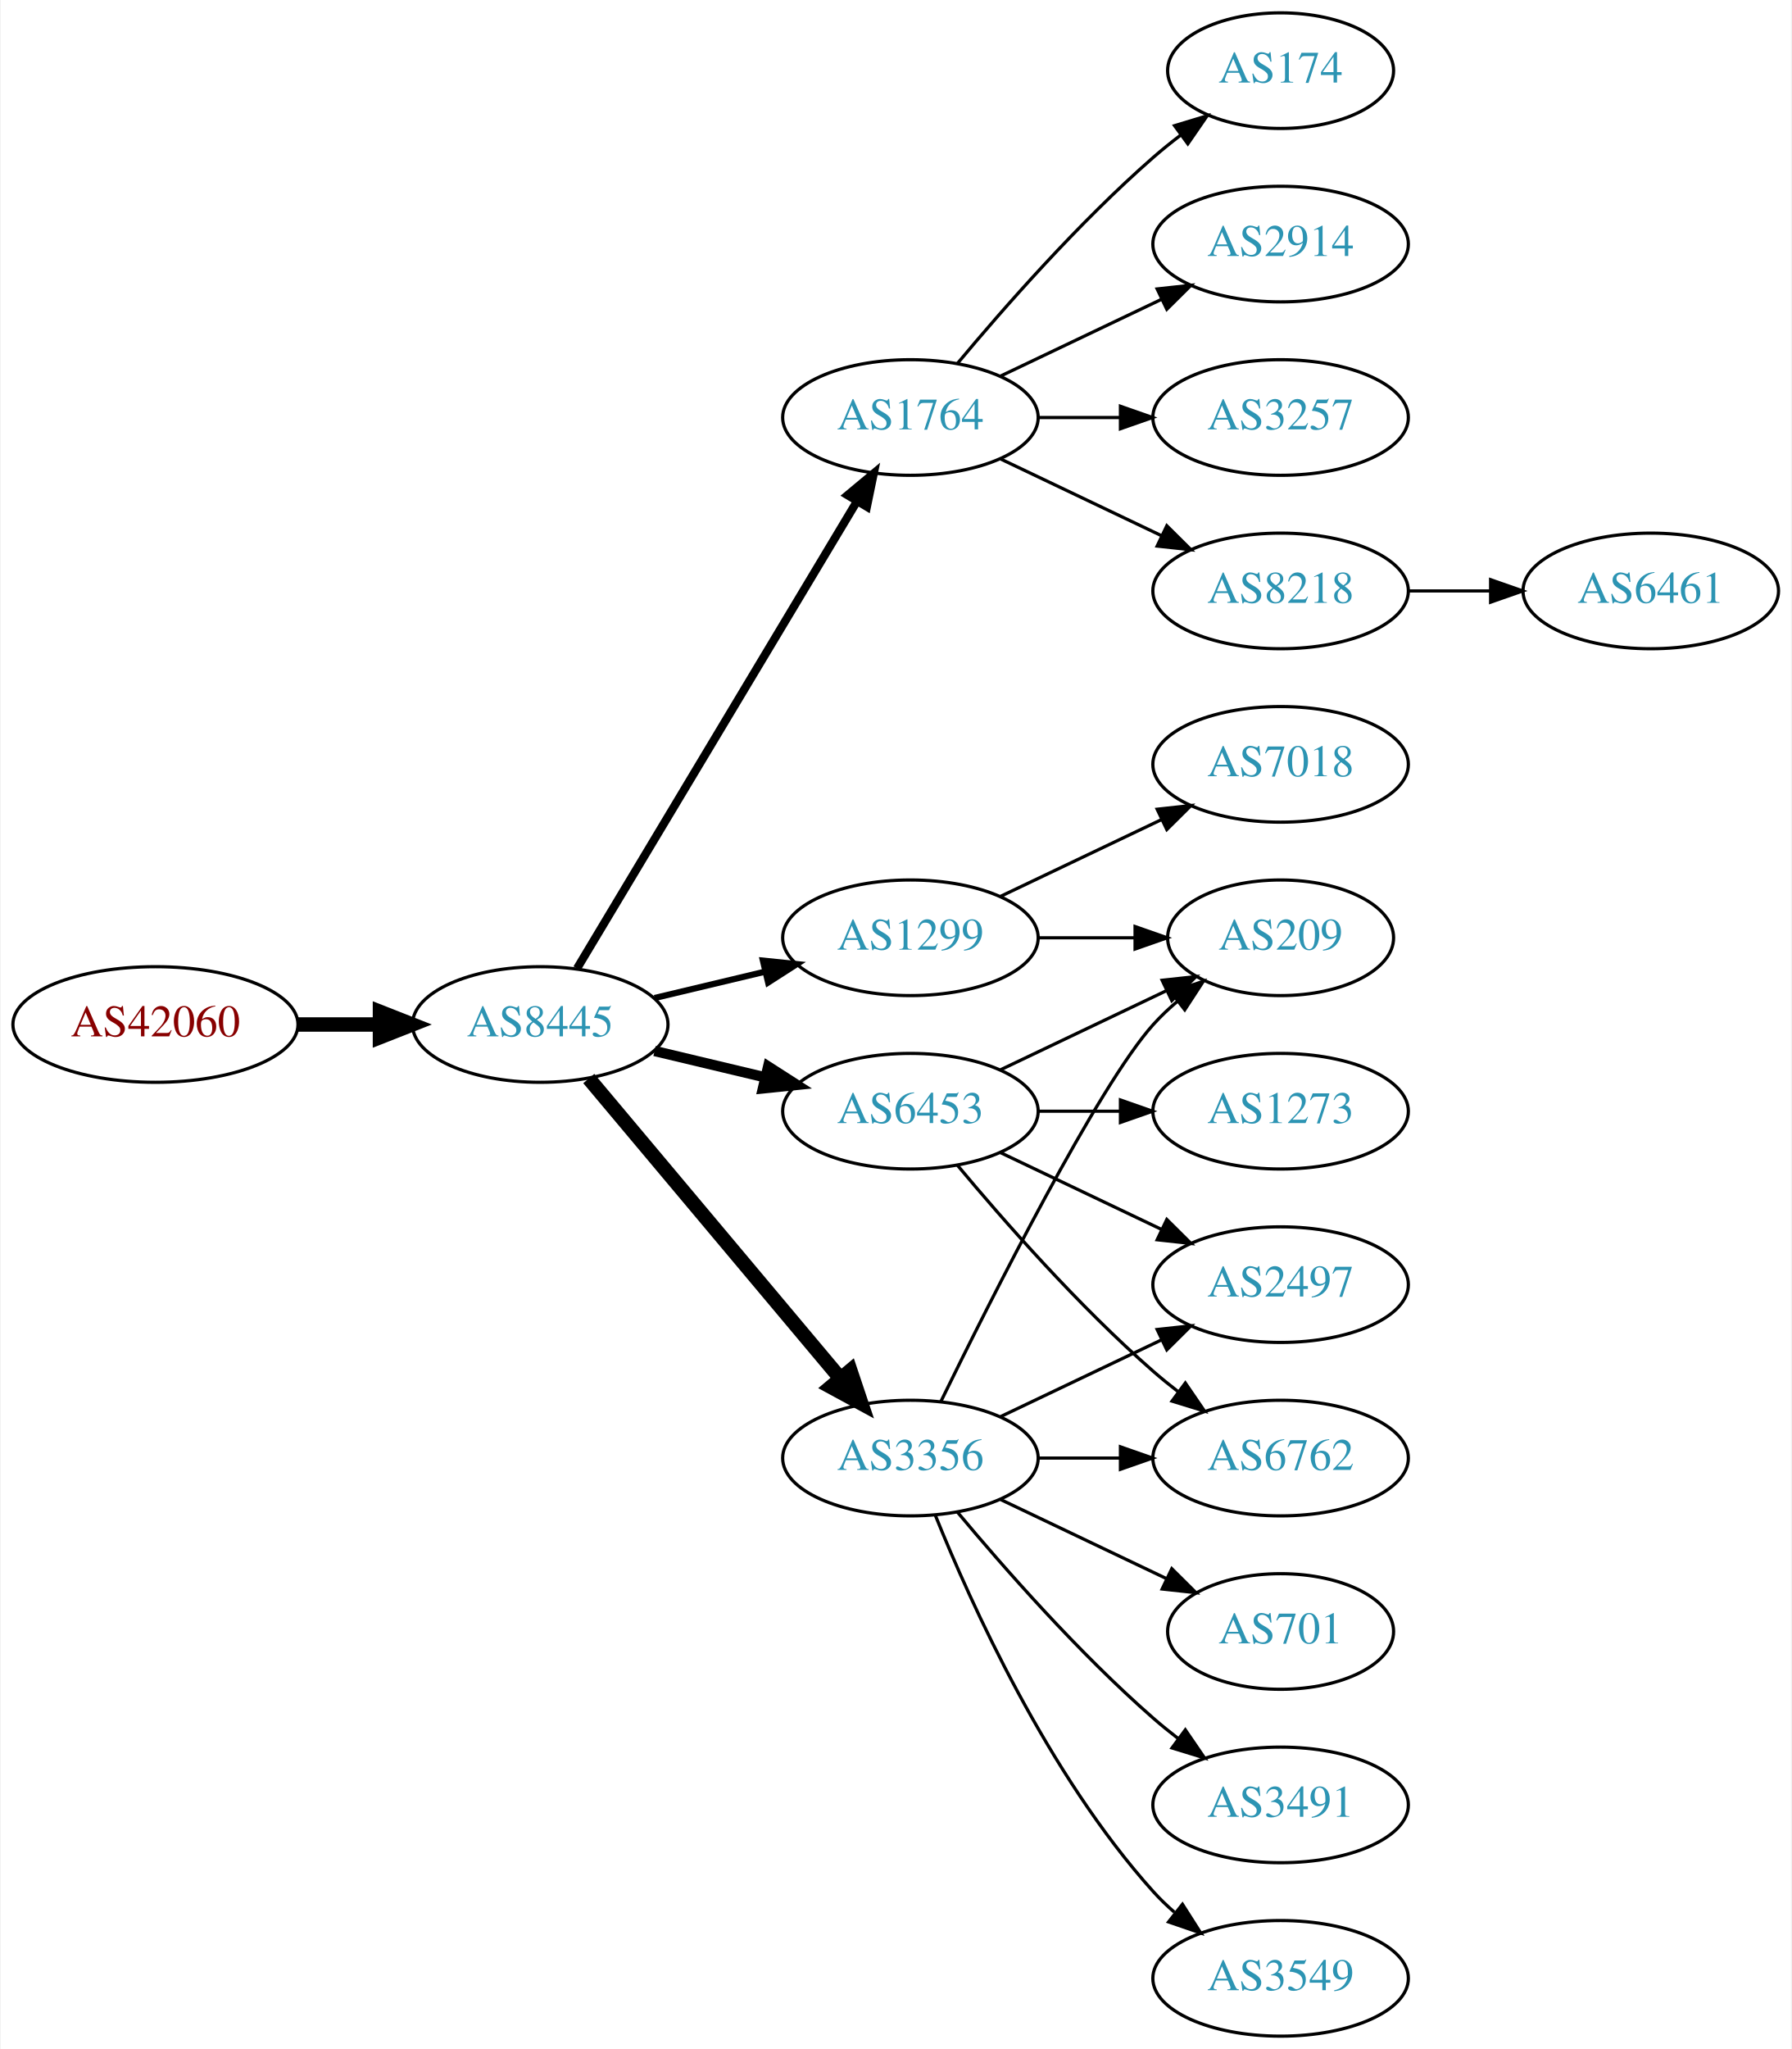
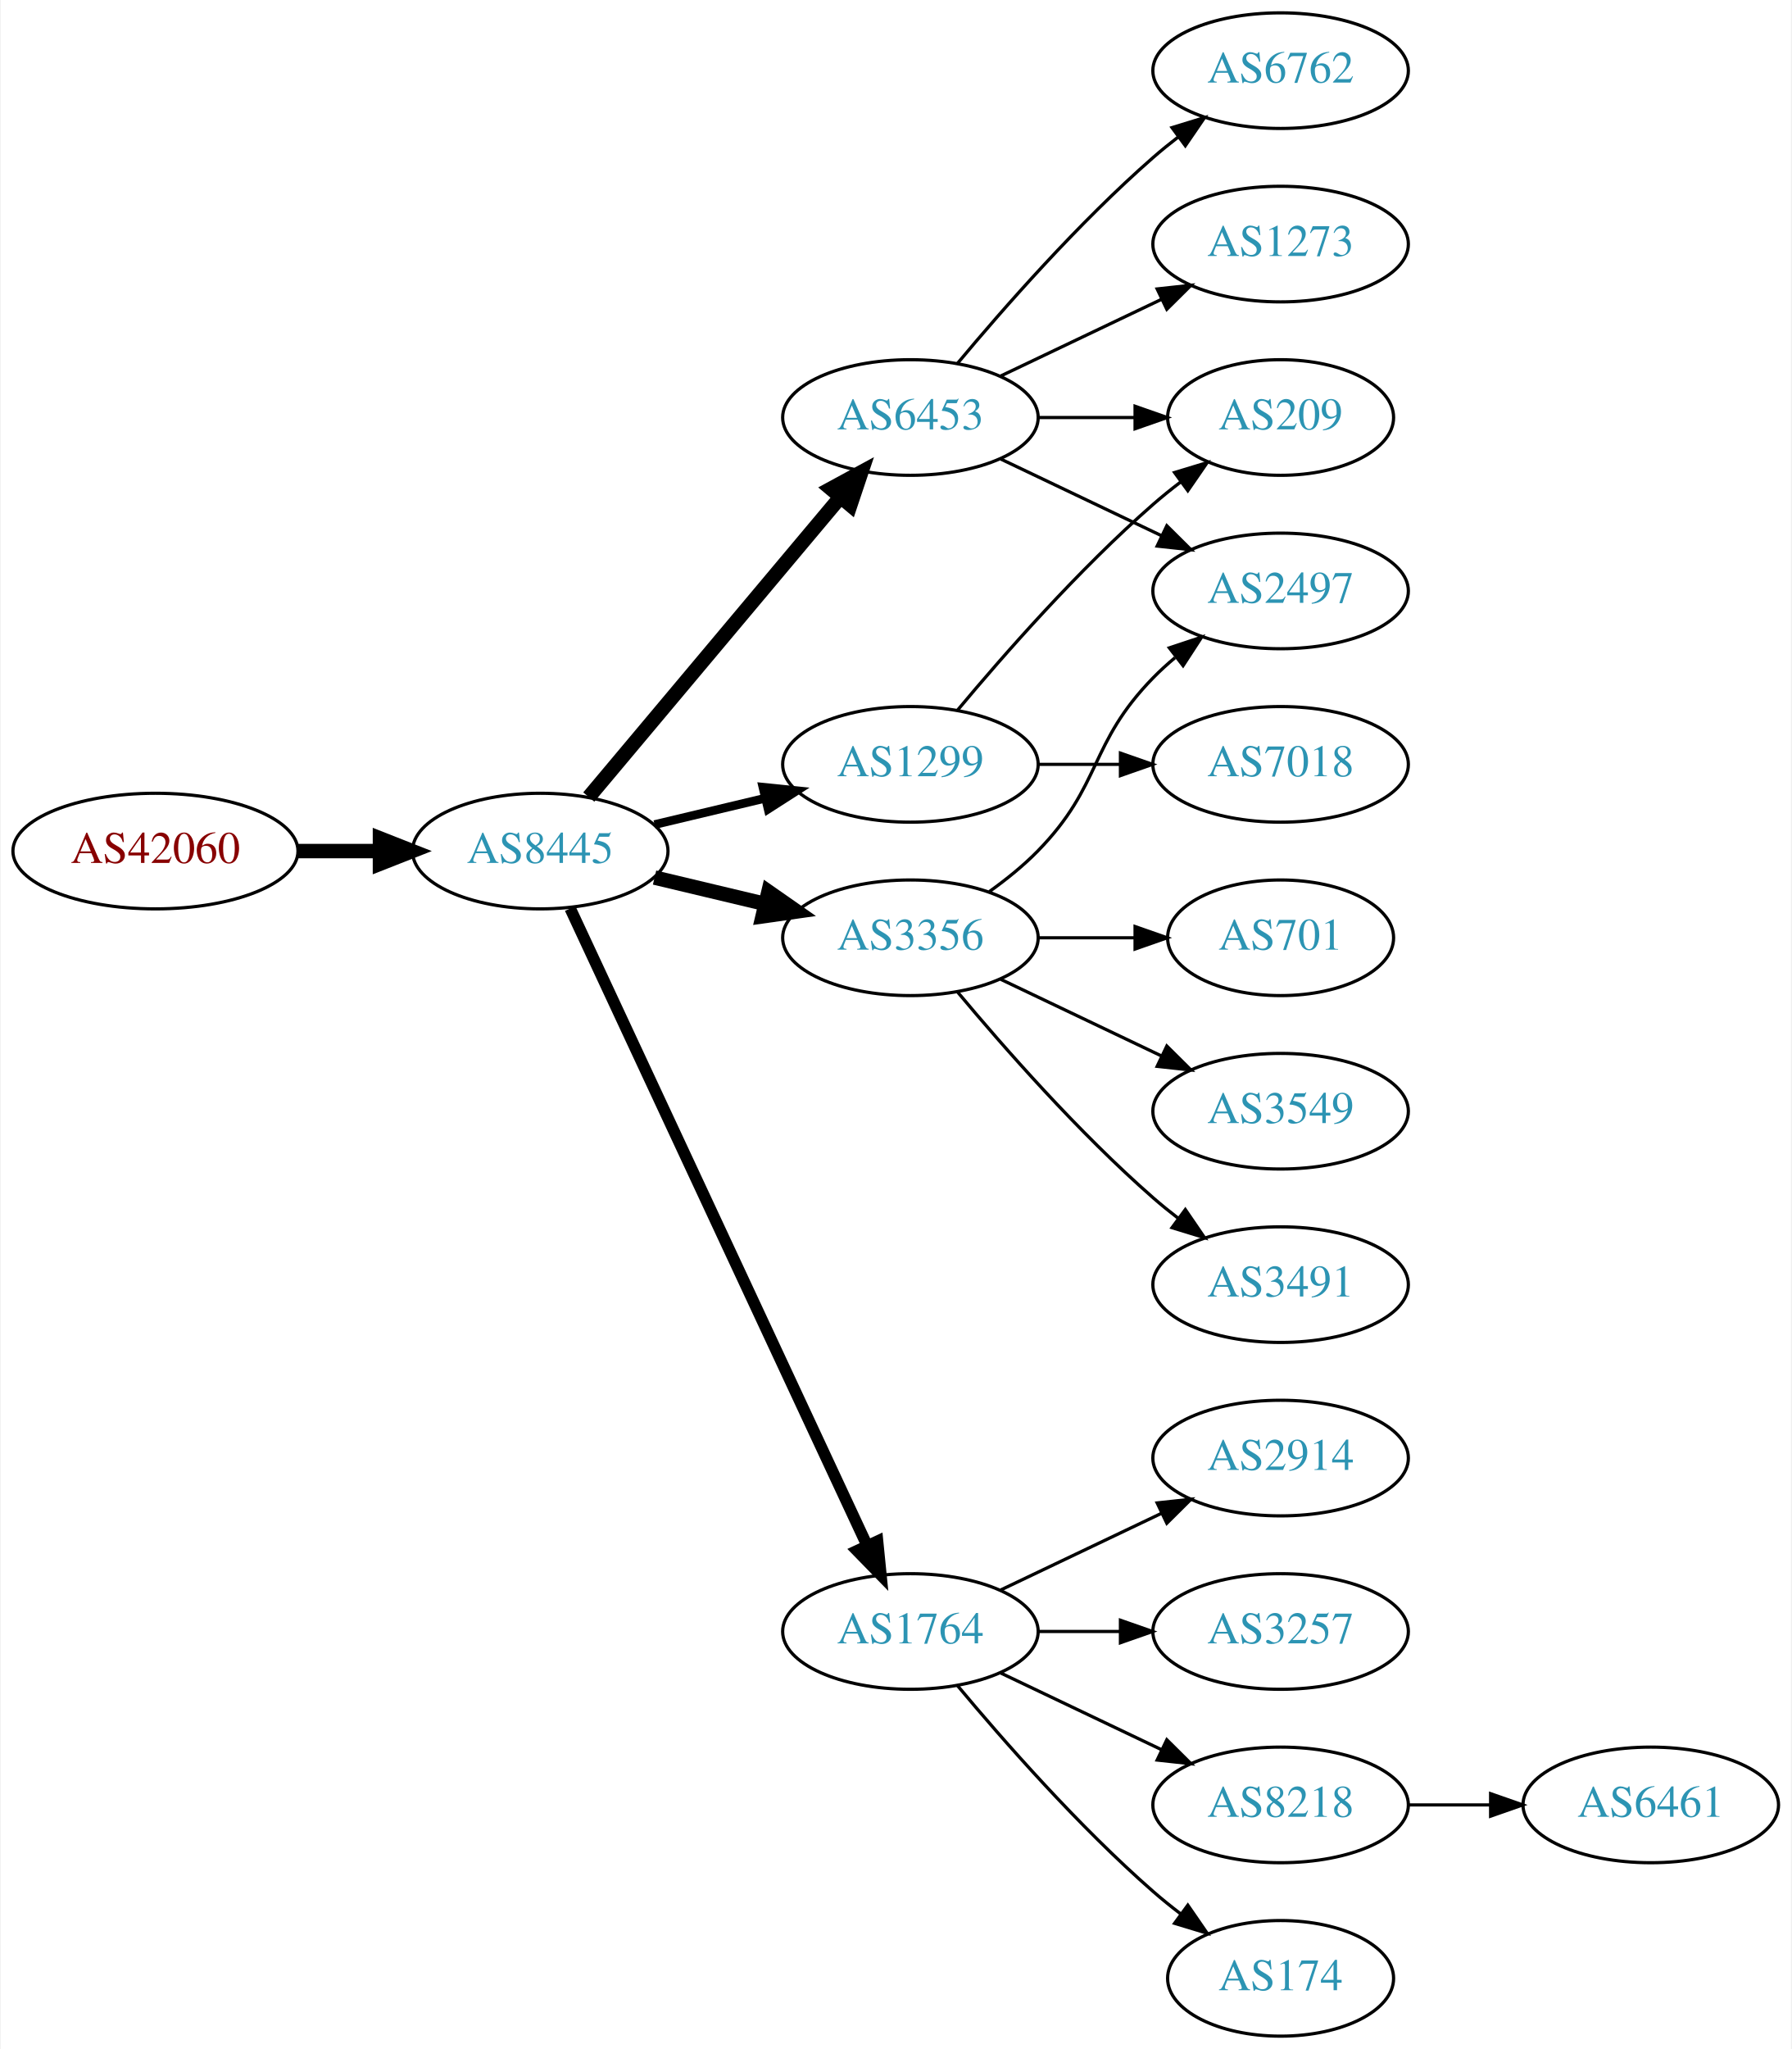
<svg xmlns="http://www.w3.org/2000/svg" xmlns:xlink="http://www.w3.org/1999/xlink" width="558pt" height="638pt" viewBox="0.00 0.00 557.56 638.00">
  <g id="graph0" class="graph" transform="scale(1 1) rotate(0) translate(4 634)">
    <polygon fill="white" stroke="none" points="-4,4 -4,-634 553.564,-634 553.564,4 -4,4" />
    <g id="node1" class="node">
      <g id="a_node1">
        <a xlink:href="/asn/42060" xlink:title="AS42060 ~ feratel media technologies AG [AT]">
-           <ellipse fill="#ffffff" stroke="black" cx="44.196" cy="-315" rx="44.393" ry="18" />
-           <text text-anchor="middle" x="44.196" y="-311.3" font-family="Times,serif" font-size="14.00" fill="#880000">AS42060</text>
+           <ellipse fill="#ffffff" stroke="black" cx="44.196" cy="-369" rx="44.393" ry="18" />
+           <text text-anchor="middle" x="44.196" y="-365.3" font-family="Times,serif" font-size="14.00" fill="#880000">AS42060</text>
        </a>
      </g>
    </g>
    <g id="node2" class="node">
      <g id="a_node2">
        <a xlink:href="/asn/8445" xlink:title="AS8445 ~ SALZBURG-AG-AS [AT]">
-           <ellipse fill="#ffffff" stroke="black" cx="164.039" cy="-315" rx="39.794" ry="18" />
-           <text text-anchor="middle" x="164.039" y="-311.3" font-family="Times,serif" font-size="14.00" fill="#2c94b3">AS8445</text>
+           <ellipse fill="#ffffff" stroke="black" cx="164.039" cy="-369" rx="39.794" ry="18" />
+           <text text-anchor="middle" x="164.039" y="-365.3" font-family="Times,serif" font-size="14.00" fill="#2c94b3">AS8445</text>
        </a>
      </g>
    </g>
    <g id="edge1" class="edge">
-       <path fill="none" stroke="black" stroke-width="4.5" d="M88.407,-315C96.72,-315 105.482,-315 113.965,-315" />
-       <polygon fill="black" stroke="black" stroke-width="4.5" points="114.123,-318.938 124.123,-315 114.123,-311.063 114.123,-318.938" />
+       <path fill="none" stroke="black" stroke-width="4.5" d="M88.407,-369C96.72,-369 105.482,-369 113.965,-369" />
+       <polygon fill="black" stroke="black" stroke-width="4.5" points="114.123,-372.938 124.123,-369 114.123,-365.063 114.123,-372.938" />
    </g>
    <g id="node3" class="node">
      <g id="a_node3">
-         <a xlink:href="/asn/1764" xlink:title="AS1764 ~ NEXTLAYER-AS [AT]">
-           <ellipse fill="#ffffff" stroke="black" cx="279.332" cy="-504" rx="39.794" ry="18" />
-           <text text-anchor="middle" x="279.332" y="-500.3" font-family="Times,serif" font-size="14.00" fill="#2c94b3">AS1764</text>
+         <a xlink:href="/asn/3356" xlink:title="AS3356 ~ Level 3 Parent, LLC [US]">
+           <ellipse fill="#ffffff" stroke="black" cx="279.332" cy="-342" rx="39.794" ry="18" />
+           <text text-anchor="middle" x="279.332" y="-338.3" font-family="Times,serif" font-size="14.00" fill="#2c94b3">AS3356</text>
        </a>
      </g>
    </g>
    <g id="edge2" class="edge">
-       <path fill="none" stroke="black" stroke-width="2.571" d="M175.494,-332.442C195.475,-365.775 239.18,-438.686 262.666,-477.866" />
-       <polygon fill="black" stroke="black" stroke-width="2.571" points="259.758,-479.823 267.902,-486.6 265.762,-476.224 259.758,-479.823" />
+       <path fill="none" stroke="black" stroke-width="4.5" d="M199.646,-360.752C210.517,-358.162 222.671,-355.265 234.114,-352.538" />
+       <polygon fill="black" stroke="black" stroke-width="4.5" points="235.122,-356.346 243.936,-350.197 233.296,-348.685 235.122,-356.346" />
    </g>
    <g id="node4" class="node">
      <g id="a_node4">
-         <a xlink:href="/asn/3356" xlink:title="AS3356 ~ Level 3 Parent, LLC [US]">
-           <ellipse fill="#ffffff" stroke="black" cx="279.332" cy="-180" rx="39.794" ry="18" />
-           <text text-anchor="middle" x="279.332" y="-176.3" font-family="Times,serif" font-size="14.00" fill="#2c94b3">AS3356</text>
+         <a xlink:href="/asn/1764" xlink:title="AS1764 ~ NEXTLAYER-AS [AT]">
+           <ellipse fill="#ffffff" stroke="black" cx="279.332" cy="-126" rx="39.794" ry="18" />
+           <text text-anchor="middle" x="279.332" y="-122.3" font-family="Times,serif" font-size="14.00" fill="#2c94b3">AS1764</text>
        </a>
      </g>
    </g>
    <g id="edge3" class="edge">
-       <path fill="none" stroke="black" stroke-width="4.5" d="M179.158,-298.175C198.833,-274.731 234.637,-232.066 257.415,-204.924" />
-       <polygon fill="black" stroke="black" stroke-width="4.5" points="260.622,-207.228 264.034,-197.037 254.59,-202.166 260.622,-207.228" />
+       <path fill="none" stroke="black" stroke-width="3.6" d="M173.369,-351.132C193.059,-308.899 242.559,-202.728 265.849,-152.773" />
+       <polygon fill="black" stroke="black" stroke-width="3.6" points="269.088,-154.109 270.141,-143.567 262.744,-151.151 269.088,-154.109" />
    </g>
    <g id="node5" class="node">
      <g id="a_node5">
        <a xlink:href="/asn/6453" xlink:title="AS6453 ~ TATA COMMUNICATIONS (AMERICA) INC [US]">
-           <ellipse fill="#ffffff" stroke="black" cx="279.332" cy="-288" rx="39.794" ry="18" />
-           <text text-anchor="middle" x="279.332" y="-284.3" font-family="Times,serif" font-size="14.00" fill="#2c94b3">AS6453</text>
+           <ellipse fill="#ffffff" stroke="black" cx="279.332" cy="-504" rx="39.794" ry="18" />
+           <text text-anchor="middle" x="279.332" y="-500.3" font-family="Times,serif" font-size="14.00" fill="#2c94b3">AS6453</text>
        </a>
      </g>
    </g>
    <g id="edge4" class="edge">
-       <path fill="none" stroke="black" stroke-width="3.214" d="M199.646,-306.752C210.517,-304.162 222.671,-301.265 234.114,-298.538" />
-       <polygon fill="black" stroke="black" stroke-width="3.214" points="235.02,-301.92 243.936,-296.197 233.397,-295.111 235.02,-301.92" />
+       <path fill="none" stroke="black" stroke-width="4.5" d="M179.158,-385.825C198.833,-409.269 234.637,-451.934 257.415,-479.076" />
+       <polygon fill="black" stroke="black" stroke-width="4.5" points="254.59,-481.834 264.034,-486.963 260.622,-476.772 254.59,-481.834" />
    </g>
    <g id="node6" class="node">
      <g id="a_node6">
        <a xlink:href="/asn/1299" xlink:title="AS1299 ~ Telia Carrier [EU]">
-           <ellipse fill="#ffffff" stroke="black" cx="279.332" cy="-342" rx="39.794" ry="18" />
-           <text text-anchor="middle" x="279.332" y="-338.3" font-family="Times,serif" font-size="14.00" fill="#2c94b3">AS1299</text>
+           <ellipse fill="#ffffff" stroke="black" cx="279.332" cy="-396" rx="39.794" ry="18" />
+           <text text-anchor="middle" x="279.332" y="-392.3" font-family="Times,serif" font-size="14.00" fill="#2c94b3">AS1299</text>
        </a>
      </g>
    </g>
    <g id="edge5" class="edge">
-       <path fill="none" stroke="black" stroke-width="1.929" d="M199.646,-323.248C210.517,-325.838 222.671,-328.735 234.114,-331.462" />
-       <polygon fill="black" stroke="black" stroke-width="1.929" points="233.397,-334.889 243.936,-333.803 235.02,-328.08 233.397,-334.889" />
+       <path fill="none" stroke="black" stroke-width="2.7" d="M199.646,-377.248C210.517,-379.838 222.671,-382.735 234.114,-385.462" />
+       <polygon fill="black" stroke="black" stroke-width="2.7" points="233.397,-388.889 243.936,-387.803 235.02,-382.08 233.397,-388.889" />
+     </g>
+     <g id="node12" class="node">
+       <g id="a_node12">
+         <a xlink:href="/asn/2497" xlink:title="AS2497 ~ Internet Initiative Japan Inc. [JP]">
+           <ellipse fill="#ffffff" stroke="black" cx="394.625" cy="-450" rx="39.794" ry="18" />
+           <text text-anchor="middle" x="394.625" y="-446.3" font-family="Times,serif" font-size="14.00" fill="#2c94b3">AS2497</text>
+         </a>
+       </g>
+     </g>
+     <g id="edge19" class="edge">
+       <path fill="none" stroke="black" d="M303.926,-356.389C309.182,-360.148 314.513,-364.437 318.978,-369 339.151,-389.617 334.806,-402.383 354.978,-423 357.071,-425.139 359.354,-427.218 361.731,-429.21" />
+       <polygon fill="black" stroke="black" points="359.974,-432.275 370.031,-435.611 364.249,-426.732 359.974,-432.275" />
+     </g>
+     <g id="node16" class="node">
+       <g id="a_node16">
+         <a xlink:href="/asn/701" xlink:title="AS701 ~ UUNET [US]">
+           <ellipse fill="#ffffff" stroke="black" cx="394.625" cy="-342" rx="35.194" ry="18" />
+           <text text-anchor="middle" x="394.625" y="-338.3" font-family="Times,serif" font-size="14.00" fill="#2c94b3">AS701</text>
+         </a>
+       </g>
+     </g>
+     <g id="edge16" class="edge">
+       <path fill="none" stroke="black" d="M319.004,-342C328.709,-342 339.2,-342 349.163,-342" />
+       <polygon fill="black" stroke="black" points="349.299,-345.5 359.299,-342 349.299,-338.5 349.299,-345.5" />
+     </g>
+     <g id="node17" class="node">
+       <g id="a_node17">
+         <a xlink:href="/asn/3549" xlink:title="AS3549 ~ Level 3 Parent, LLC [US]">
+           <ellipse fill="#ffffff" stroke="black" cx="394.625" cy="-288" rx="39.794" ry="18" />
+           <text text-anchor="middle" x="394.625" y="-284.3" font-family="Times,serif" font-size="14.00" fill="#2c94b3">AS3549</text>
+         </a>
+       </g>
+     </g>
+     <g id="edge17" class="edge">
+       <path fill="none" stroke="black" d="M307.468,-329.066C322.462,-321.919 341.283,-312.948 357.506,-305.215" />
+       <polygon fill="black" stroke="black" points="359.188,-308.291 366.71,-300.829 356.177,-301.972 359.188,-308.291" />
+     </g>
+     <g id="node18" class="node">
+       <g id="a_node18">
+         <a xlink:href="/asn/3491" xlink:title="AS3491 ~ PCCW Global, Inc. [US]">
+           <ellipse fill="#ffffff" stroke="black" cx="394.625" cy="-234" rx="39.794" ry="18" />
+           <text text-anchor="middle" x="394.625" y="-230.3" font-family="Times,serif" font-size="14.00" fill="#2c94b3">AS3491</text>
+         </a>
+       </g>
+     </g>
+     <g id="edge18" class="edge">
+       <path fill="none" stroke="black" d="M293.962,-325.183C308.244,-308.071 331.791,-281.255 354.978,-261 357.444,-258.846 360.082,-256.706 362.78,-254.628" />
+       <polygon fill="black" stroke="black" points="364.953,-257.375 370.934,-248.63 360.805,-251.736 364.953,-257.375" />
    </g>
    <g id="node7" class="node">
      <g id="a_node7">
-         <a xlink:href="/asn/174" xlink:title="AS174 ~ Cogent Communications [US]">
-           <ellipse fill="#ffffff" stroke="black" cx="394.625" cy="-612" rx="35.194" ry="18" />
-           <text text-anchor="middle" x="394.625" y="-608.3" font-family="Times,serif" font-size="14.00" fill="#2c94b3">AS174</text>
+         <a xlink:href="/asn/2914" xlink:title="AS2914 ~ NTT America, Inc. [US]">
+           <ellipse fill="#ffffff" stroke="black" cx="394.625" cy="-180" rx="39.794" ry="18" />
+           <text text-anchor="middle" x="394.625" y="-176.3" font-family="Times,serif" font-size="14.00" fill="#2c94b3">AS2914</text>
        </a>
      </g>
    </g>
    <g id="edge6" class="edge">
-       <path fill="none" stroke="black" d="M293.962,-520.817C308.244,-537.929 331.791,-564.745 354.978,-585 357.648,-587.332 360.521,-589.648 363.451,-591.886" />
-       <polygon fill="black" stroke="black" points="361.602,-594.87 371.742,-597.939 365.729,-589.216 361.602,-594.87" />
+       <path fill="none" stroke="black" d="M307.468,-138.934C322.462,-146.081 341.283,-155.052 357.506,-162.785" />
+       <polygon fill="black" stroke="black" points="356.177,-166.028 366.71,-167.171 359.188,-159.709 356.177,-166.028" />
    </g>
    <g id="node8" class="node">
      <g id="a_node8">
-         <a xlink:href="/asn/2914" xlink:title="AS2914 ~ NTT America, Inc. [US]">
+         <a xlink:href="/asn/3257" xlink:title="AS3257 ~ GTT [DE]">
+           <ellipse fill="#ffffff" stroke="black" cx="394.625" cy="-126" rx="39.794" ry="18" />
+           <text text-anchor="middle" x="394.625" y="-122.3" font-family="Times,serif" font-size="14.00" fill="#2c94b3">AS3257</text>
+         </a>
+       </g>
+     </g>
+     <g id="edge7" class="edge">
+       <path fill="none" stroke="black" d="M319.004,-126C327.207,-126 335.971,-126 344.503,-126" />
+       <polygon fill="black" stroke="black" points="344.742,-129.5 354.742,-126 344.742,-122.5 344.742,-129.5" />
+     </g>
+     <g id="node9" class="node">
+       <g id="a_node9">
+         <a xlink:href="/asn/8218" xlink:title="AS8218 ~ legacy Neotelecoms [FR]">
+           <ellipse fill="#ffffff" stroke="black" cx="394.625" cy="-72" rx="39.794" ry="18" />
+           <text text-anchor="middle" x="394.625" y="-68.3" font-family="Times,serif" font-size="14.00" fill="#2c94b3">AS8218</text>
+         </a>
+       </g>
+     </g>
+     <g id="edge8" class="edge">
+       <path fill="none" stroke="black" d="M307.468,-113.066C322.462,-105.919 341.283,-96.948 357.506,-89.215" />
+       <polygon fill="black" stroke="black" points="359.188,-92.291 366.71,-84.829 356.177,-85.972 359.188,-92.291" />
+     </g>
+     <g id="node10" class="node">
+       <g id="a_node10">
+         <a xlink:href="/asn/174" xlink:title="AS174 ~ Cogent Communications [US]">
+           <ellipse fill="#ffffff" stroke="black" cx="394.625" cy="-18" rx="35.194" ry="18" />
+           <text text-anchor="middle" x="394.625" y="-14.3" font-family="Times,serif" font-size="14.00" fill="#2c94b3">AS174</text>
+         </a>
+       </g>
+     </g>
+     <g id="edge9" class="edge">
+       <path fill="none" stroke="black" d="M293.962,-109.183C308.244,-92.071 331.791,-65.255 354.978,-45 357.648,-42.668 360.521,-40.352 363.451,-38.114" />
+       <polygon fill="black" stroke="black" points="365.729,-40.784 371.742,-32.061 361.602,-35.13 365.729,-40.784" />
+     </g>
+     <g id="node11" class="node">
+       <g id="a_node11">
+         <a xlink:href="/asn/6762" xlink:title="AS6762 ~ TELECOM ITALIA SPARKLE S.p.A. [IT]">
+           <ellipse fill="#ffffff" stroke="black" cx="394.625" cy="-612" rx="39.794" ry="18" />
+           <text text-anchor="middle" x="394.625" y="-608.3" font-family="Times,serif" font-size="14.00" fill="#2c94b3">AS6762</text>
+         </a>
+       </g>
+     </g>
+     <g id="edge10" class="edge">
+       <path fill="none" stroke="black" d="M293.962,-520.817C308.244,-537.929 331.791,-564.745 354.978,-585 357.444,-587.154 360.082,-589.294 362.78,-591.372" />
+       <polygon fill="black" stroke="black" points="360.805,-594.264 370.934,-597.37 364.953,-588.625 360.805,-594.264" />
+     </g>
+     <g id="edge11" class="edge">
+       <path fill="none" stroke="black" d="M307.468,-491.066C322.462,-483.919 341.283,-474.948 357.506,-467.215" />
+       <polygon fill="black" stroke="black" points="359.188,-470.291 366.71,-462.829 356.177,-463.972 359.188,-470.291" />
+     </g>
+     <g id="node13" class="node">
+       <g id="a_node13">
+         <a xlink:href="/asn/1273" xlink:title="AS1273 ~ Vodafone Group PLC [EU]">
          <ellipse fill="#ffffff" stroke="black" cx="394.625" cy="-558" rx="39.794" ry="18" />
-           <text text-anchor="middle" x="394.625" y="-554.3" font-family="Times,serif" font-size="14.00" fill="#2c94b3">AS2914</text>
-         </a>
-       </g>
-     </g>
-     <g id="edge7" class="edge">
+           <text text-anchor="middle" x="394.625" y="-554.3" font-family="Times,serif" font-size="14.00" fill="#2c94b3">AS1273</text>
+         </a>
+       </g>
+     </g>
+     <g id="edge12" class="edge">
      <path fill="none" stroke="black" d="M307.468,-516.934C322.462,-524.081 341.283,-533.052 357.506,-540.785" />
      <polygon fill="black" stroke="black" points="356.177,-544.028 366.71,-545.171 359.188,-537.709 356.177,-544.028" />
    </g>
-     <g id="node9" class="node">
-       <g id="a_node9">
-         <a xlink:href="/asn/3257" xlink:title="AS3257 ~ GTT [DE]">
-           <ellipse fill="#ffffff" stroke="black" cx="394.625" cy="-504" rx="39.794" ry="18" />
-           <text text-anchor="middle" x="394.625" y="-500.3" font-family="Times,serif" font-size="14.00" fill="#2c94b3">AS3257</text>
-         </a>
-       </g>
-     </g>
-     <g id="edge8" class="edge">
-       <path fill="none" stroke="black" d="M319.004,-504C327.207,-504 335.971,-504 344.503,-504" />
-       <polygon fill="black" stroke="black" points="344.742,-507.5 354.742,-504 344.742,-500.5 344.742,-507.5" />
-     </g>
-     <g id="node10" class="node">
-       <g id="a_node10">
-         <a xlink:href="/asn/8218" xlink:title="AS8218 ~ legacy Neotelecoms [FR]">
-           <ellipse fill="#ffffff" stroke="black" cx="394.625" cy="-450" rx="39.794" ry="18" />
-           <text text-anchor="middle" x="394.625" y="-446.3" font-family="Times,serif" font-size="14.00" fill="#2c94b3">AS8218</text>
-         </a>
-       </g>
-     </g>
-     <g id="edge9" class="edge">
-       <path fill="none" stroke="black" d="M307.468,-491.066C322.462,-483.919 341.283,-474.948 357.506,-467.215" />
-       <polygon fill="black" stroke="black" points="359.188,-470.291 366.71,-462.829 356.177,-463.972 359.188,-470.291" />
-     </g>
-     <g id="node11" class="node">
-       <g id="a_node11">
-         <a xlink:href="/asn/209" xlink:title="AS209 ~ CenturyLink Communications, LLC [US]">
-           <ellipse fill="#ffffff" stroke="black" cx="394.625" cy="-342" rx="35.194" ry="18" />
-           <text text-anchor="middle" x="394.625" y="-338.3" font-family="Times,serif" font-size="14.00" fill="#2c94b3">AS209</text>
-         </a>
-       </g>
-     </g>
-     <g id="edge10" class="edge">
-       <path fill="none" stroke="black" d="M288.769,-197.511C304.388,-229.509 337.774,-295.893 354.978,-315 357.294,-317.572 359.899,-320.03 362.634,-322.343" />
-       <polygon fill="black" stroke="black" points="360.5,-325.117 370.557,-328.448 364.772,-319.572 360.5,-325.117" />
-     </g>
-     <g id="node12" class="node">
-       <g id="a_node12">
-         <a xlink:href="/asn/701" xlink:title="AS701 ~ UUNET [US]">
-           <ellipse fill="#ffffff" stroke="black" cx="394.625" cy="-126" rx="35.194" ry="18" />
-           <text text-anchor="middle" x="394.625" y="-122.3" font-family="Times,serif" font-size="14.00" fill="#2c94b3">AS701</text>
-         </a>
-       </g>
-     </g>
-     <g id="edge11" class="edge">
-       <path fill="none" stroke="black" d="M307.468,-167.066C322.9,-159.71 342.385,-150.423 358.92,-142.541" />
-       <polygon fill="black" stroke="black" points="360.741,-145.551 368.262,-138.089 357.729,-139.232 360.741,-145.551" />
-     </g>
-     <g id="node13" class="node">
-       <g id="a_node13">
-         <a xlink:href="/asn/2497" xlink:title="AS2497 ~ Internet Initiative Japan Inc. [JP]">
-           <ellipse fill="#ffffff" stroke="black" cx="394.625" cy="-234" rx="39.794" ry="18" />
-           <text text-anchor="middle" x="394.625" y="-230.3" font-family="Times,serif" font-size="14.00" fill="#2c94b3">AS2497</text>
-         </a>
-       </g>
-     </g>
-     <g id="edge12" class="edge">
-       <path fill="none" stroke="black" d="M307.468,-192.934C322.462,-200.081 341.283,-209.052 357.506,-216.785" />
-       <polygon fill="black" stroke="black" points="356.177,-220.028 366.71,-221.171 359.188,-213.709 356.177,-220.028" />
-     </g>
    <g id="node14" class="node">
      <g id="a_node14">
-         <a xlink:href="/asn/3491" xlink:title="AS3491 ~ PCCW Global, Inc. [US]">
-           <ellipse fill="#ffffff" stroke="black" cx="394.625" cy="-72" rx="39.794" ry="18" />
-           <text text-anchor="middle" x="394.625" y="-68.3" font-family="Times,serif" font-size="14.00" fill="#2c94b3">AS3491</text>
+         <a xlink:href="/asn/209" xlink:title="AS209 ~ CenturyLink Communications, LLC [US]">
+           <ellipse fill="#ffffff" stroke="black" cx="394.625" cy="-504" rx="35.194" ry="18" />
+           <text text-anchor="middle" x="394.625" y="-500.3" font-family="Times,serif" font-size="14.00" fill="#2c94b3">AS209</text>
        </a>
      </g>
    </g>
    <g id="edge13" class="edge">
-       <path fill="none" stroke="black" d="M293.962,-163.183C308.244,-146.071 331.791,-119.255 354.978,-99 357.444,-96.846 360.082,-94.706 362.78,-92.628" />
-       <polygon fill="black" stroke="black" points="364.953,-95.375 370.934,-86.63 360.805,-89.736 364.953,-95.375" />
+       <path fill="none" stroke="black" d="M319.004,-504C328.709,-504 339.2,-504 349.163,-504" />
+       <polygon fill="black" stroke="black" points="349.299,-507.5 359.299,-504 349.299,-500.5 349.299,-507.5" />
+     </g>
+     <g id="edge14" class="edge">
+       <path fill="none" stroke="black" d="M293.962,-412.817C308.244,-429.929 331.791,-456.745 354.978,-477 357.648,-479.332 360.521,-481.648 363.451,-483.886" />
+       <polygon fill="black" stroke="black" points="361.602,-486.87 371.742,-489.939 365.729,-481.216 361.602,-486.87" />
    </g>
    <g id="node15" class="node">
      <g id="a_node15">
-         <a xlink:href="/asn/6762" xlink:title="AS6762 ~ TELECOM ITALIA SPARKLE S.p.A. [IT]">
-           <ellipse fill="#ffffff" stroke="black" cx="394.625" cy="-180" rx="39.794" ry="18" />
-           <text text-anchor="middle" x="394.625" y="-176.3" font-family="Times,serif" font-size="14.00" fill="#2c94b3">AS6762</text>
-         </a>
-       </g>
-     </g>
-     <g id="edge14" class="edge">
-       <path fill="none" stroke="black" d="M319.004,-180C327.207,-180 335.971,-180 344.503,-180" />
-       <polygon fill="black" stroke="black" points="344.742,-183.5 354.742,-180 344.742,-176.5 344.742,-183.5" />
-     </g>
-     <g id="node16" class="node">
-       <g id="a_node16">
-         <a xlink:href="/asn/3549" xlink:title="AS3549 ~ Level 3 Parent, LLC [US]">
-           <ellipse fill="#ffffff" stroke="black" cx="394.625" cy="-18" rx="39.794" ry="18" />
-           <text text-anchor="middle" x="394.625" y="-14.3" font-family="Times,serif" font-size="14.00" fill="#2c94b3">AS3549</text>
-         </a>
-       </g>
-     </g>
-     <g id="edge15" class="edge">
-       <path fill="none" stroke="black" d="M287.079,-162.213C298.13,-134.757 322.184,-81.422 354.978,-45 356.98,-42.776 359.199,-40.637 361.532,-38.603" />
-       <polygon fill="black" stroke="black" points="364.062,-41.065 369.751,-32.127 359.73,-35.567 364.062,-41.065" />
-     </g>
-     <g id="edge16" class="edge">
-       <path fill="none" stroke="black" d="M307.468,-300.934C322.9,-308.29 342.385,-317.577 358.92,-325.459" />
-       <polygon fill="black" stroke="black" points="357.729,-328.768 368.262,-329.911 360.741,-322.449 357.729,-328.768" />
-     </g>
-     <g id="edge17" class="edge">
-       <path fill="none" stroke="black" d="M307.468,-275.066C322.462,-267.919 341.283,-258.948 357.506,-251.215" />
-       <polygon fill="black" stroke="black" points="359.188,-254.291 366.71,-246.829 356.177,-247.972 359.188,-254.291" />
-     </g>
-     <g id="edge19" class="edge">
-       <path fill="none" stroke="black" d="M293.962,-271.183C308.244,-254.071 331.791,-227.255 354.978,-207 357.444,-204.846 360.082,-202.706 362.78,-200.628" />
-       <polygon fill="black" stroke="black" points="364.953,-203.375 370.934,-194.63 360.805,-197.736 364.953,-203.375" />
-     </g>
-     <g id="node17" class="node">
-       <g id="a_node17">
-         <a xlink:href="/asn/1273" xlink:title="AS1273 ~ Vodafone Group PLC [EU]">
-           <ellipse fill="#ffffff" stroke="black" cx="394.625" cy="-288" rx="39.794" ry="18" />
-           <text text-anchor="middle" x="394.625" y="-284.3" font-family="Times,serif" font-size="14.00" fill="#2c94b3">AS1273</text>
-         </a>
-       </g>
-     </g>
-     <g id="edge18" class="edge">
-       <path fill="none" stroke="black" d="M319.004,-288C327.207,-288 335.971,-288 344.503,-288" />
-       <polygon fill="black" stroke="black" points="344.742,-291.5 354.742,-288 344.742,-284.5 344.742,-291.5" />
-     </g>
-     <g id="edge21" class="edge">
-       <path fill="none" stroke="black" d="M319.004,-342C328.709,-342 339.2,-342 349.163,-342" />
-       <polygon fill="black" stroke="black" points="349.299,-345.5 359.299,-342 349.299,-338.5 349.299,-345.5" />
-     </g>
-     <g id="node18" class="node">
-       <g id="a_node18">
        <a xlink:href="/asn/7018" xlink:title="AS7018 ~ AT&amp;T Services, Inc. [US]">
          <ellipse fill="#ffffff" stroke="black" cx="394.625" cy="-396" rx="39.794" ry="18" />
          <text text-anchor="middle" x="394.625" y="-392.3" font-family="Times,serif" font-size="14.00" fill="#2c94b3">AS7018</text>
        </a>
      </g>
    </g>
-     <g id="edge20" class="edge">
-       <path fill="none" stroke="black" d="M307.468,-354.934C322.462,-362.081 341.283,-371.052 357.506,-378.785" />
-       <polygon fill="black" stroke="black" points="356.177,-382.028 366.71,-383.171 359.188,-375.709 356.177,-382.028" />
+     <g id="edge15" class="edge">
+       <path fill="none" stroke="black" d="M319.004,-396C327.207,-396 335.971,-396 344.503,-396" />
+       <polygon fill="black" stroke="black" points="344.742,-399.5 354.742,-396 344.742,-392.5 344.742,-399.5" />
    </g>
    <g id="node19" class="node">
      <g id="a_node19">
        <a xlink:href="/asn/6461" xlink:title="AS6461 ~ Zayo Bandwidth [US]">
-           <ellipse fill="#ffffff" stroke="black" cx="509.918" cy="-450" rx="39.794" ry="18" />
-           <text text-anchor="middle" x="509.918" y="-446.3" font-family="Times,serif" font-size="14.00" fill="#2c94b3">AS6461</text>
-         </a>
-       </g>
-     </g>
-     <g id="edge22" class="edge">
-       <path fill="none" stroke="black" d="M434.297,-450C442.5,-450 451.264,-450 459.796,-450" />
-       <polygon fill="black" stroke="black" points="460.035,-453.5 470.035,-450 460.035,-446.5 460.035,-453.5" />
+           <ellipse fill="#ffffff" stroke="black" cx="509.918" cy="-72" rx="39.794" ry="18" />
+           <text text-anchor="middle" x="509.918" y="-68.3" font-family="Times,serif" font-size="14.00" fill="#2c94b3">AS6461</text>
+         </a>
+       </g>
+     </g>
+     <g id="edge20" class="edge">
+       <path fill="none" stroke="black" d="M434.297,-72C442.5,-72 451.264,-72 459.796,-72" />
+       <polygon fill="black" stroke="black" points="460.035,-75.5 470.035,-72 460.035,-68.5 460.035,-75.5" />
    </g>
  </g>
</svg>
